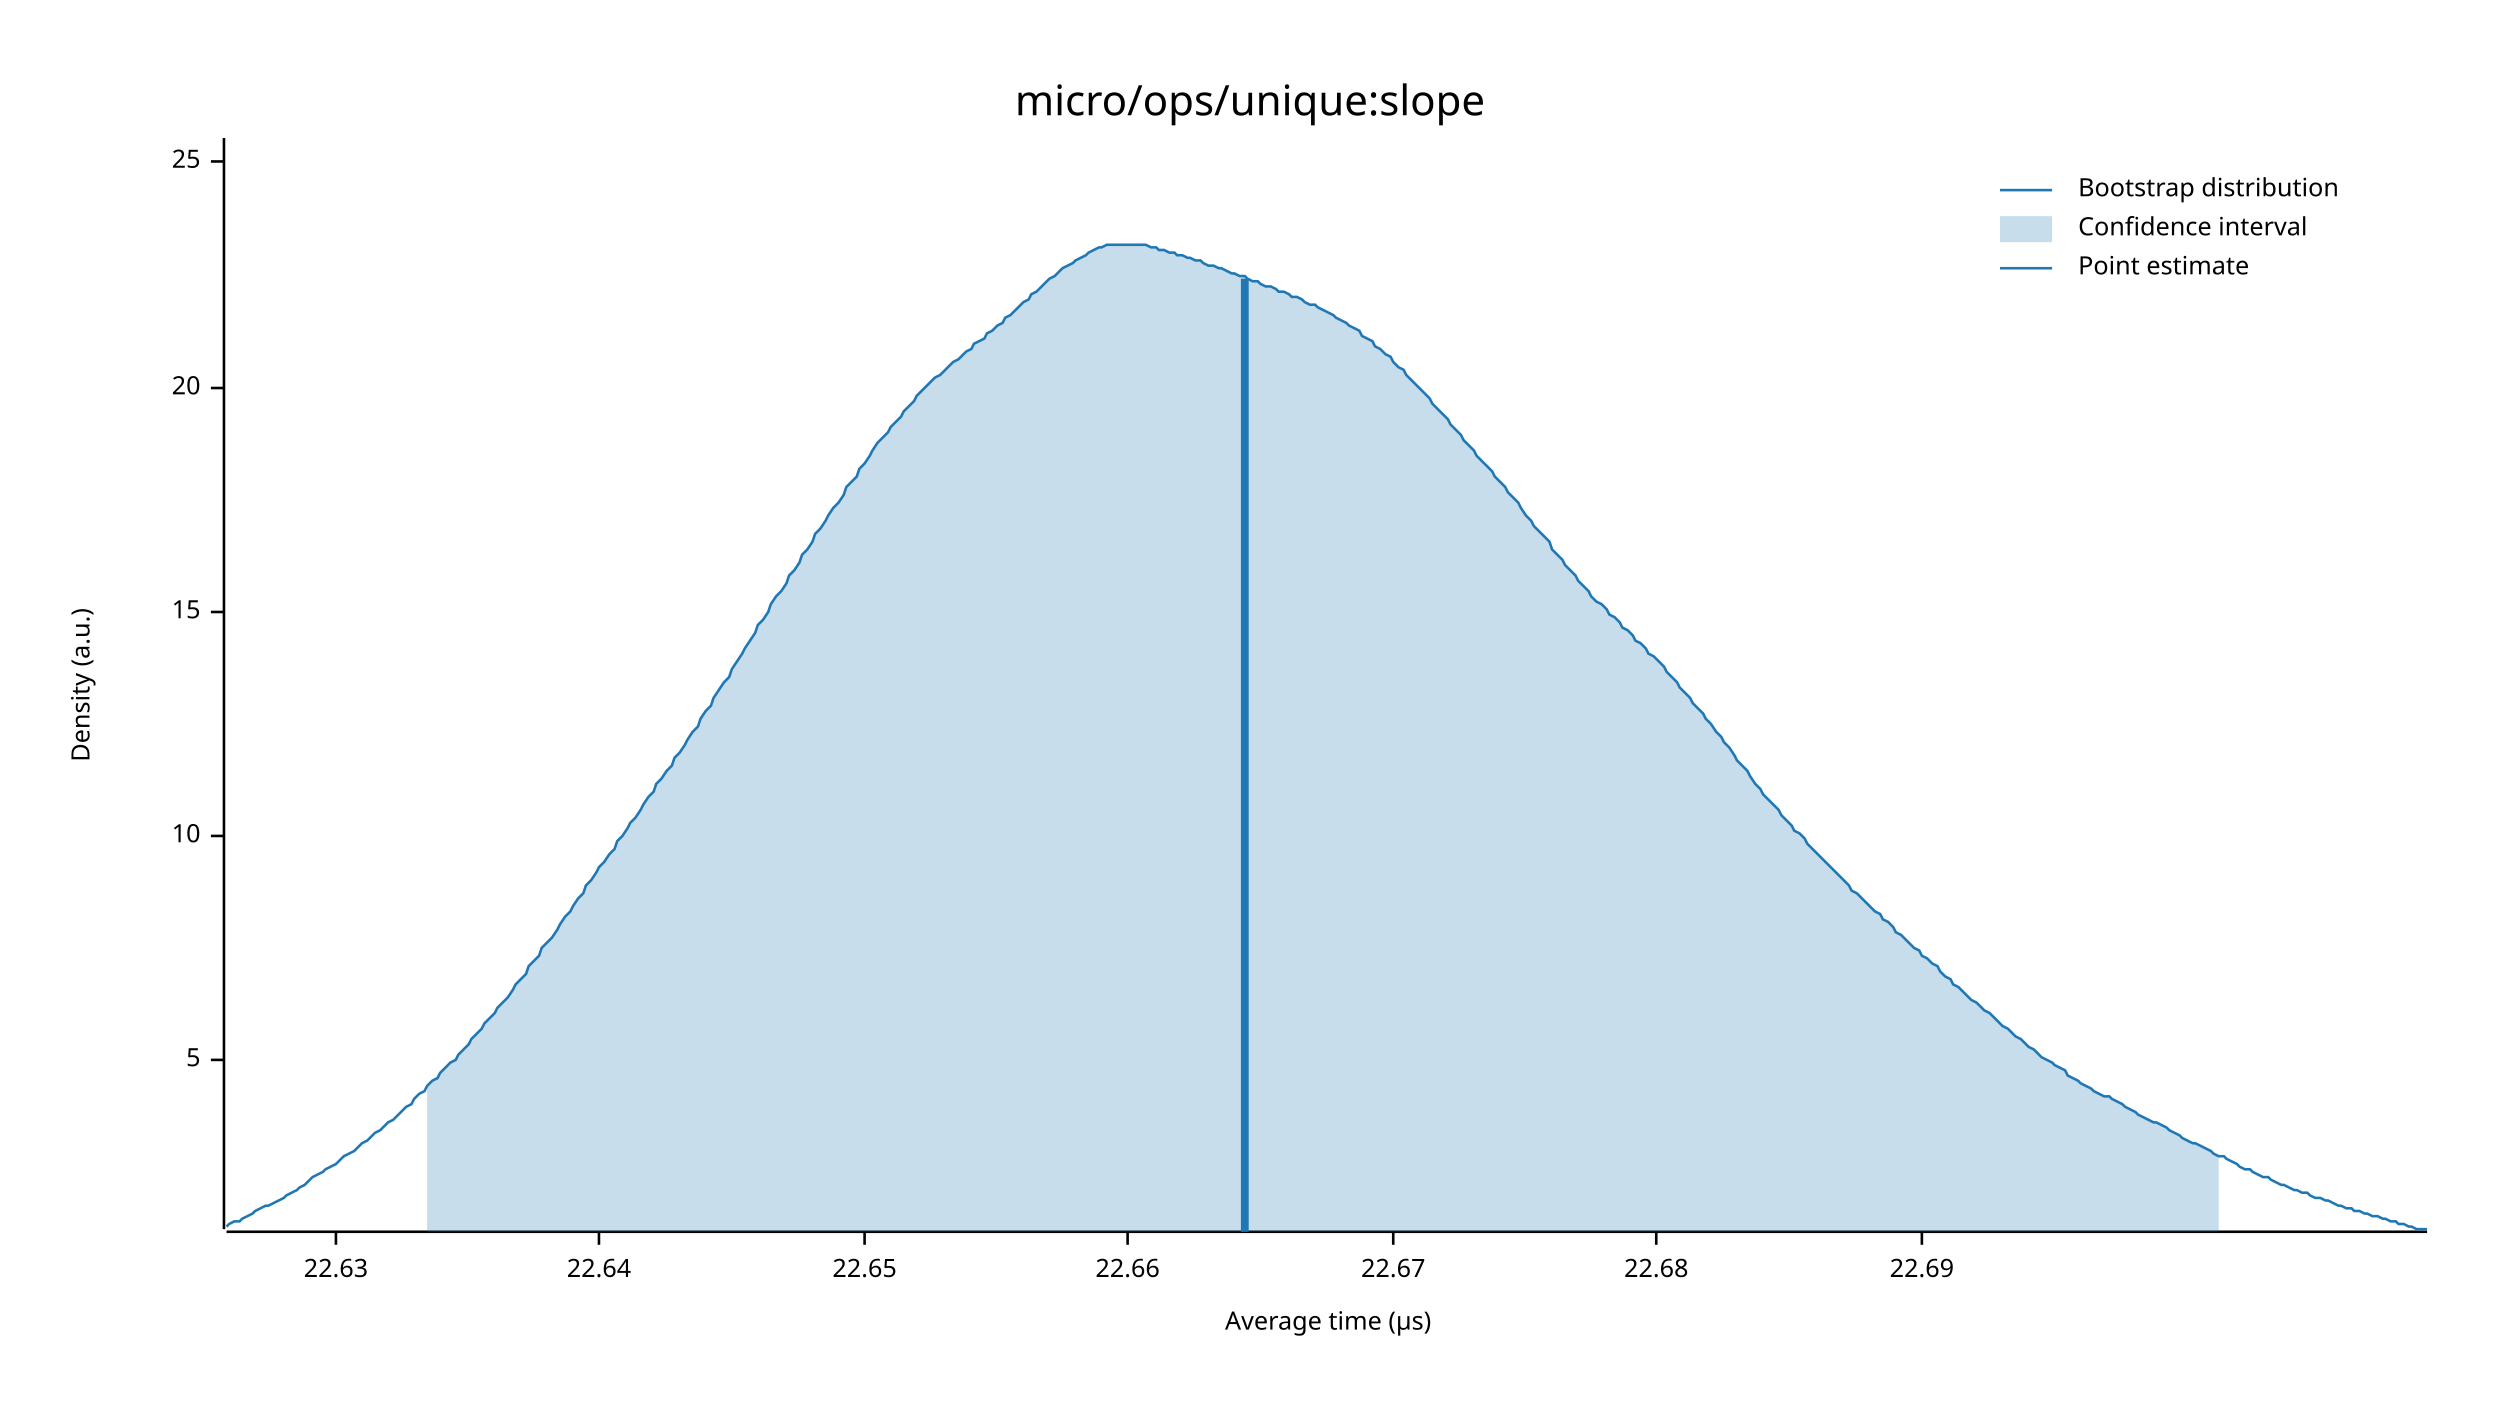
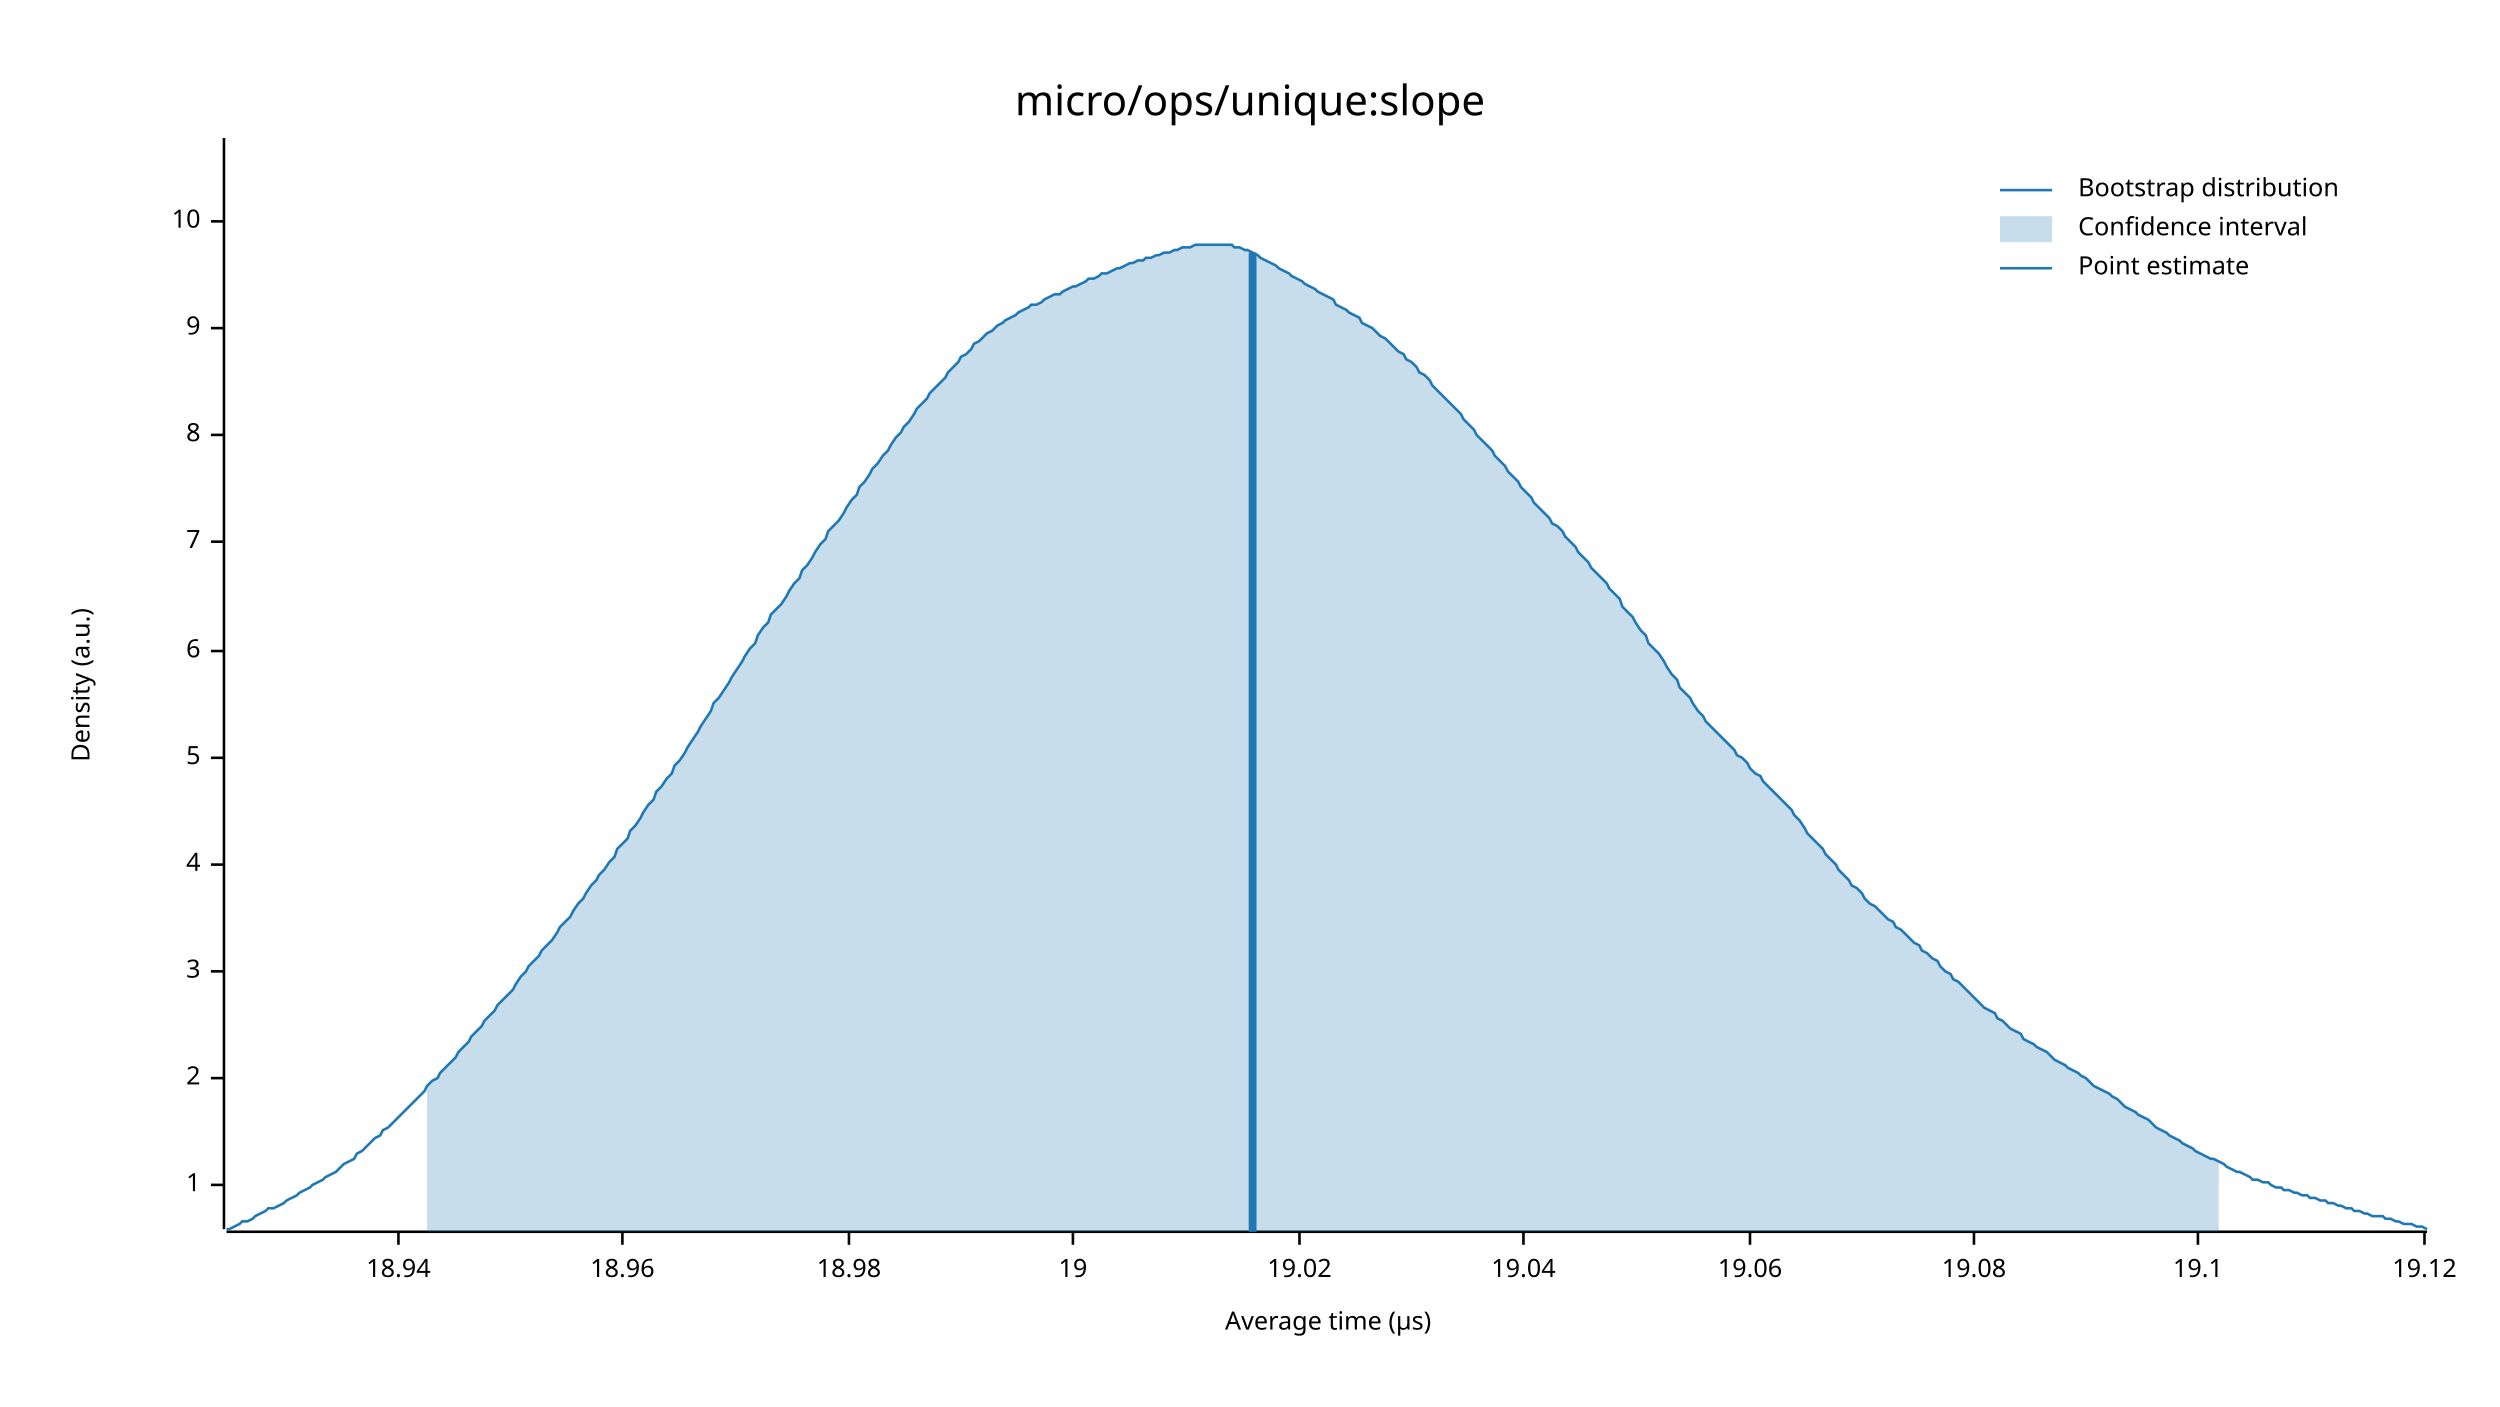
<svg xmlns="http://www.w3.org/2000/svg" width="960" height="540" viewBox="0 0 960 540">
  <text x="480" y="32" dy="0.76em" text-anchor="middle" font-family="sans-serif" font-size="16.129" opacity="1" fill="#000000">
micro/ops/unique:slope
</text>
  <text x="27" y="263" dy="0.76em" text-anchor="middle" font-family="sans-serif" font-size="9.677" opacity="1" fill="#000000" transform="rotate(270, 27, 263)">
Density (a.u.)
</text>
  <text x="510" y="513" dy="-0.5ex" text-anchor="middle" font-family="sans-serif" font-size="9.677" opacity="1" fill="#000000">
Average time (µs)
</text>
  <polyline fill="none" opacity="1" stroke="#000000" stroke-width="1" points="86,53 86,472 " />
-   <text x="77" y="407" dy="0.5ex" text-anchor="end" font-family="sans-serif" font-size="9.677" opacity="1" fill="#000000">
+   <text x="77" y="455" dy="0.5ex" text-anchor="end" font-family="sans-serif" font-size="9.677" opacity="1" fill="#000000">
+ 1
+ </text>
+   <polyline fill="none" opacity="1" stroke="#000000" stroke-width="1" points="81,455 86,455 " />
+   <text x="77" y="414" dy="0.5ex" text-anchor="end" font-family="sans-serif" font-size="9.677" opacity="1" fill="#000000">
+ 2
+ </text>
+   <polyline fill="none" opacity="1" stroke="#000000" stroke-width="1" points="81,414 86,414 " />
+   <text x="77" y="373" dy="0.5ex" text-anchor="end" font-family="sans-serif" font-size="9.677" opacity="1" fill="#000000">
+ 3
+ </text>
+   <polyline fill="none" opacity="1" stroke="#000000" stroke-width="1" points="81,373 86,373 " />
+   <text x="77" y="332" dy="0.5ex" text-anchor="end" font-family="sans-serif" font-size="9.677" opacity="1" fill="#000000">
+ 4
+ </text>
+   <polyline fill="none" opacity="1" stroke="#000000" stroke-width="1" points="81,332 86,332 " />
+   <text x="77" y="291" dy="0.5ex" text-anchor="end" font-family="sans-serif" font-size="9.677" opacity="1" fill="#000000">
5
</text>
-   <polyline fill="none" opacity="1" stroke="#000000" stroke-width="1" points="81,407 86,407 " />
-   <text x="77" y="321" dy="0.5ex" text-anchor="end" font-family="sans-serif" font-size="9.677" opacity="1" fill="#000000">
+   <polyline fill="none" opacity="1" stroke="#000000" stroke-width="1" points="81,291 86,291 " />
+   <text x="77" y="250" dy="0.5ex" text-anchor="end" font-family="sans-serif" font-size="9.677" opacity="1" fill="#000000">
+ 6
+ </text>
+   <polyline fill="none" opacity="1" stroke="#000000" stroke-width="1" points="81,250 86,250 " />
+   <text x="77" y="208" dy="0.5ex" text-anchor="end" font-family="sans-serif" font-size="9.677" opacity="1" fill="#000000">
+ 7
+ </text>
+   <polyline fill="none" opacity="1" stroke="#000000" stroke-width="1" points="81,208 86,208 " />
+   <text x="77" y="167" dy="0.5ex" text-anchor="end" font-family="sans-serif" font-size="9.677" opacity="1" fill="#000000">
+ 8
+ </text>
+   <polyline fill="none" opacity="1" stroke="#000000" stroke-width="1" points="81,167 86,167 " />
+   <text x="77" y="126" dy="0.5ex" text-anchor="end" font-family="sans-serif" font-size="9.677" opacity="1" fill="#000000">
+ 9
+ </text>
+   <polyline fill="none" opacity="1" stroke="#000000" stroke-width="1" points="81,126 86,126 " />
+   <text x="77" y="85" dy="0.5ex" text-anchor="end" font-family="sans-serif" font-size="9.677" opacity="1" fill="#000000">
10
</text>
-   <polyline fill="none" opacity="1" stroke="#000000" stroke-width="1" points="81,321 86,321 " />
-   <text x="77" y="235" dy="0.5ex" text-anchor="end" font-family="sans-serif" font-size="9.677" opacity="1" fill="#000000">
- 15
+   <polyline fill="none" opacity="1" stroke="#000000" stroke-width="1" points="81,85 86,85 " />
+   <polyline fill="none" opacity="1" stroke="#000000" stroke-width="1" points="87,473 932,473 " />
+   <text x="153" y="483" dy="0.76em" text-anchor="middle" font-family="sans-serif" font-size="9.677" opacity="1" fill="#000000">
+ 18.94
</text>
-   <polyline fill="none" opacity="1" stroke="#000000" stroke-width="1" points="81,235 86,235 " />
-   <text x="77" y="149" dy="0.5ex" text-anchor="end" font-family="sans-serif" font-size="9.677" opacity="1" fill="#000000">
- 20
+   <polyline fill="none" opacity="1" stroke="#000000" stroke-width="1" points="153,473 153,478 " />
+   <text x="239" y="483" dy="0.76em" text-anchor="middle" font-family="sans-serif" font-size="9.677" opacity="1" fill="#000000">
+ 18.96
</text>
-   <polyline fill="none" opacity="1" stroke="#000000" stroke-width="1" points="81,149 86,149 " />
-   <text x="77" y="62" dy="0.5ex" text-anchor="end" font-family="sans-serif" font-size="9.677" opacity="1" fill="#000000">
- 25
+   <polyline fill="none" opacity="1" stroke="#000000" stroke-width="1" points="239,473 239,478 " />
+   <text x="326" y="483" dy="0.76em" text-anchor="middle" font-family="sans-serif" font-size="9.677" opacity="1" fill="#000000">
+ 18.98
</text>
-   <polyline fill="none" opacity="1" stroke="#000000" stroke-width="1" points="81,62 86,62 " />
-   <polyline fill="none" opacity="1" stroke="#000000" stroke-width="1" points="87,473 932,473 " />
-   <text x="129" y="483" dy="0.76em" text-anchor="middle" font-family="sans-serif" font-size="9.677" opacity="1" fill="#000000">
- 22.63
+   <polyline fill="none" opacity="1" stroke="#000000" stroke-width="1" points="326,473 326,478 " />
+   <text x="412" y="483" dy="0.76em" text-anchor="middle" font-family="sans-serif" font-size="9.677" opacity="1" fill="#000000">
+ 19
</text>
-   <polyline fill="none" opacity="1" stroke="#000000" stroke-width="1" points="129,473 129,478 " />
-   <text x="230" y="483" dy="0.76em" text-anchor="middle" font-family="sans-serif" font-size="9.677" opacity="1" fill="#000000">
- 22.64
+   <polyline fill="none" opacity="1" stroke="#000000" stroke-width="1" points="412,473 412,478 " />
+   <text x="499" y="483" dy="0.76em" text-anchor="middle" font-family="sans-serif" font-size="9.677" opacity="1" fill="#000000">
+ 19.02
</text>
-   <polyline fill="none" opacity="1" stroke="#000000" stroke-width="1" points="230,473 230,478 " />
-   <text x="332" y="483" dy="0.76em" text-anchor="middle" font-family="sans-serif" font-size="9.677" opacity="1" fill="#000000">
- 22.65
+   <polyline fill="none" opacity="1" stroke="#000000" stroke-width="1" points="499,473 499,478 " />
+   <text x="585" y="483" dy="0.76em" text-anchor="middle" font-family="sans-serif" font-size="9.677" opacity="1" fill="#000000">
+ 19.04
</text>
-   <polyline fill="none" opacity="1" stroke="#000000" stroke-width="1" points="332,473 332,478 " />
-   <text x="433" y="483" dy="0.76em" text-anchor="middle" font-family="sans-serif" font-size="9.677" opacity="1" fill="#000000">
- 22.66
+   <polyline fill="none" opacity="1" stroke="#000000" stroke-width="1" points="585,473 585,478 " />
+   <text x="672" y="483" dy="0.76em" text-anchor="middle" font-family="sans-serif" font-size="9.677" opacity="1" fill="#000000">
+ 19.06
</text>
-   <polyline fill="none" opacity="1" stroke="#000000" stroke-width="1" points="433,473 433,478 " />
-   <text x="535" y="483" dy="0.76em" text-anchor="middle" font-family="sans-serif" font-size="9.677" opacity="1" fill="#000000">
- 22.67
+   <polyline fill="none" opacity="1" stroke="#000000" stroke-width="1" points="672,473 672,478 " />
+   <text x="758" y="483" dy="0.76em" text-anchor="middle" font-family="sans-serif" font-size="9.677" opacity="1" fill="#000000">
+ 19.08
</text>
-   <polyline fill="none" opacity="1" stroke="#000000" stroke-width="1" points="535,473 535,478 " />
-   <text x="636" y="483" dy="0.76em" text-anchor="middle" font-family="sans-serif" font-size="9.677" opacity="1" fill="#000000">
- 22.68
+   <polyline fill="none" opacity="1" stroke="#000000" stroke-width="1" points="758,473 758,478 " />
+   <text x="844" y="483" dy="0.76em" text-anchor="middle" font-family="sans-serif" font-size="9.677" opacity="1" fill="#000000">
+ 19.1
</text>
-   <polyline fill="none" opacity="1" stroke="#000000" stroke-width="1" points="636,473 636,478 " />
-   <text x="738" y="483" dy="0.76em" text-anchor="middle" font-family="sans-serif" font-size="9.677" opacity="1" fill="#000000">
- 22.69
+   <polyline fill="none" opacity="1" stroke="#000000" stroke-width="1" points="844,473 844,478 " />
+   <text x="931" y="483" dy="0.76em" text-anchor="middle" font-family="sans-serif" font-size="9.677" opacity="1" fill="#000000">
+ 19.12
</text>
-   <polyline fill="none" opacity="1" stroke="#000000" stroke-width="1" points="738,473 738,478 " />
-   <polyline fill="none" opacity="1" stroke="#1F78B4" stroke-width="1" points="87,471 88,470 90,469 92,469 93,468 95,467 97,466 98,465 100,464 102,463 103,463 105,462 107,461 109,460 110,459 112,458 114,457 115,456 117,455 119,453 120,452 122,451 124,450 125,449 127,448 129,447 131,445 132,444 134,443 136,442 137,441 139,439 141,438 142,437 144,435 146,434 147,433 149,431 151,430 153,428 154,427 156,425 158,424 159,422 161,420 163,419 164,417 166,415 168,414 169,412 171,410 173,408 175,407 176,405 178,403 180,401 181,399 183,397 185,395 186,393 188,391 190,389 191,387 193,385 195,383 197,380 198,378 200,376 202,374 203,371 205,369 207,367 208,364 210,362 212,360 214,357 215,355 217,352 219,350 220,348 222,345 224,343 225,340 227,338 229,335 230,333 232,331 234,328 236,326 237,323 239,321 241,318 242,316 244,314 246,311 247,309 249,306 251,304 252,301 254,299 256,296 258,294 259,291 261,289 263,286 264,284 266,281 268,279 269,276 271,273 273,271 274,268 276,265 278,262 280,260 281,257 283,254 285,251 286,249 288,246 290,243 291,240 293,238 295,235 296,232 298,229 300,227 302,224 303,221 305,219 307,216 308,213 310,211 312,208 313,205 315,203 317,200 318,198 320,195 322,193 324,190 325,187 327,185 329,183 330,180 332,178 334,175 335,173 337,170 339,168 341,166 342,164 344,162 346,160 347,158 349,156 351,154 352,152 354,150 356,148 357,147 359,145 361,144 363,142 364,141 366,139 368,138 369,137 371,135 373,134 374,132 376,131 378,130 379,128 381,127 383,125 385,124 386,122 388,121 390,119 391,118 393,116 395,115 396,113 398,112 400,110 401,109 403,107 405,106 407,104 408,103 410,102 412,101 413,100 415,99 417,98 418,97 420,96 422,95 423,95 425,94 427,94 429,94 430,94 432,94 434,94 435,94 437,94 439,94 440,94 442,95 444,95 445,96 447,96 449,97 451,97 452,98 454,98 456,99 457,99 459,100 461,100 462,101 464,102 466,102 468,103 469,103 471,104 473,105 474,105 476,106 478,106 479,107 481,108 483,108 484,109 486,110 488,110 490,111 491,112 493,112 495,113 496,114 498,114 500,115 501,116 503,117 505,117 506,118 508,119 510,120 512,121 513,122 515,123 517,124 518,125 520,126 522,127 523,129 525,130 527,131 528,133 530,134 532,136 534,137 535,139 537,141 539,142 540,144 542,146 544,148 545,149 547,151 549,153 550,155 552,157 554,159 556,161 557,163 559,165 561,167 562,169 564,171 566,173 567,175 569,177 571,179 573,181 574,183 576,185 578,187 579,189 581,191 583,193 584,195 586,198 588,200 589,202 591,204 593,206 595,208 596,211 598,213 600,215 601,217 603,219 605,221 606,223 608,225 610,227 611,229 613,231 615,232 617,234 618,236 620,237 622,239 623,241 625,242 627,244 628,246 630,247 632,249 633,251 635,252 637,254 639,256 640,258 642,260 644,262 645,264 647,266 649,268 650,270 652,272 654,274 655,276 657,278 659,281 661,283 662,285 664,287 666,290 667,292 669,294 671,296 672,298 674,301 676,303 677,305 679,307 681,309 683,311 684,313 686,315 688,317 689,319 691,320 693,322 694,324 696,326 698,328 700,330 701,331 703,333 705,335 706,336 708,338 710,340 711,342 713,343 715,345 716,346 718,348 720,350 722,351 723,353 725,354 727,356 728,358 730,359 732,361 733,362 735,364 737,365 738,367 740,368 742,370 744,371 745,373 747,375 749,376 750,378 752,379 754,381 755,382 757,384 759,385 760,386 762,388 764,389 766,391 767,392 769,394 771,395 772,396 774,398 776,399 777,400 779,402 781,403 782,404 784,406 786,407 788,408 789,409 791,410 793,411 794,413 796,414 798,415 799,416 801,417 803,418 804,419 806,420 808,421 810,421 811,422 813,423 815,424 816,425 818,426 820,427 821,428 823,429 825,430 827,431 828,431 830,432 832,433 833,434 835,435 837,436 838,437 840,438 842,439 843,439 845,440 847,441 849,442 850,443 852,444 854,444 855,445 857,446 859,447 860,448 862,449 864,449 865,450 867,451 869,452 871,452 872,453 874,454 876,455 877,455 879,456 881,457 882,457 884,458 886,458 887,459 889,460 891,460 893,461 894,461 896,462 898,463 899,463 901,464 903,464 904,465 906,465 908,466 909,466 911,467 913,467 915,468 916,468 918,469 920,469 921,470 923,470 925,471 926,471 928,472 930,472 932,472 " />
-   <polygon opacity="0.25" fill="#1F78B4" points="164,417 166,415 168,414 169,412 171,410 173,408 175,407 176,405 178,403 180,401 181,399 183,397 185,395 186,393 188,391 190,389 191,387 193,385 195,383 197,380 198,378 200,376 202,374 203,371 205,369 207,367 208,364 210,362 212,360 214,357 215,355 217,352 219,350 220,348 222,345 224,343 225,340 227,338 229,335 230,333 232,331 234,328 236,326 237,323 239,321 241,318 242,316 244,314 246,311 247,309 249,306 251,304 252,301 254,299 256,296 258,294 259,291 261,289 263,286 264,284 266,281 268,279 269,276 271,273 273,271 274,268 276,265 278,262 280,260 281,257 283,254 285,251 286,249 288,246 290,243 291,240 293,238 295,235 296,232 298,229 300,227 302,224 303,221 305,219 307,216 308,213 310,211 312,208 313,205 315,203 317,200 318,198 320,195 322,193 324,190 325,187 327,185 329,183 330,180 332,178 334,175 335,173 337,170 339,168 341,166 342,164 344,162 346,160 347,158 349,156 351,154 352,152 354,150 356,148 357,147 359,145 361,144 363,142 364,141 366,139 368,138 369,137 371,135 373,134 374,132 376,131 378,130 379,128 381,127 383,125 385,124 386,122 388,121 390,119 391,118 393,116 395,115 396,113 398,112 400,110 401,109 403,107 405,106 407,104 408,103 410,102 412,101 413,100 415,99 417,98 418,97 420,96 422,95 423,95 425,94 427,94 429,94 430,94 432,94 434,94 435,94 437,94 439,94 440,94 442,95 444,95 445,96 447,96 449,97 451,97 452,98 454,98 456,99 457,99 459,100 461,100 462,101 464,102 466,102 468,103 469,103 471,104 473,105 474,105 476,106 478,106 479,107 481,108 483,108 484,109 486,110 488,110 490,111 491,112 493,112 495,113 496,114 498,114 500,115 501,116 503,117 505,117 506,118 508,119 510,120 512,121 513,122 515,123 517,124 518,125 520,126 522,127 523,129 525,130 527,131 528,133 530,134 532,136 534,137 535,139 537,141 539,142 540,144 542,146 544,148 545,149 547,151 549,153 550,155 552,157 554,159 556,161 557,163 559,165 561,167 562,169 564,171 566,173 567,175 569,177 571,179 573,181 574,183 576,185 578,187 579,189 581,191 583,193 584,195 586,198 588,200 589,202 591,204 593,206 595,208 596,211 598,213 600,215 601,217 603,219 605,221 606,223 608,225 610,227 611,229 613,231 615,232 617,234 618,236 620,237 622,239 623,241 625,242 627,244 628,246 630,247 632,249 633,251 635,252 637,254 639,256 640,258 642,260 644,262 645,264 647,266 649,268 650,270 652,272 654,274 655,276 657,278 659,281 661,283 662,285 664,287 666,290 667,292 669,294 671,296 672,298 674,301 676,303 677,305 679,307 681,309 683,311 684,313 686,315 688,317 689,319 691,320 693,322 694,324 696,326 698,328 700,330 701,331 703,333 705,335 706,336 708,338 710,340 711,342 713,343 715,345 716,346 718,348 720,350 722,351 723,353 725,354 727,356 728,358 730,359 732,361 733,362 735,364 737,365 738,367 740,368 742,370 744,371 745,373 747,375 749,376 750,378 752,379 754,381 755,382 757,384 759,385 760,386 762,388 764,389 766,391 767,392 769,394 771,395 772,396 774,398 776,399 777,400 779,402 781,403 782,404 784,406 786,407 788,408 789,409 791,410 793,411 794,413 796,414 798,415 799,416 801,417 803,418 804,419 806,420 808,421 810,421 811,422 813,423 815,424 816,425 818,426 820,427 821,428 823,429 825,430 827,431 828,431 830,432 832,433 833,434 835,435 837,436 838,437 840,438 842,439 843,439 845,440 847,441 849,442 850,443 852,444 852,473 164,473 " />
-   <polyline fill="none" opacity="1" stroke="#1F78B4" stroke-width="3" points="478,473 478,107 " />
+   <polyline fill="none" opacity="1" stroke="#000000" stroke-width="1" points="931,473 931,478 " />
+   <polyline fill="none" opacity="1" stroke="#1F78B4" stroke-width="1" points="87,472 88,472 90,471 92,470 93,469 95,469 97,468 98,467 100,466 102,465 103,464 105,464 107,463 109,462 110,461 112,460 114,459 115,458 117,457 119,456 120,455 122,454 124,453 125,452 127,451 129,450 131,448 132,447 134,446 136,445 137,443 139,442 141,440 142,439 144,437 146,436 147,434 149,433 151,431 153,429 154,428 156,426 158,424 159,423 161,421 163,419 164,417 166,415 168,414 169,412 171,410 173,408 175,406 176,404 178,402 180,400 181,398 183,396 185,394 186,392 188,390 190,388 191,386 193,384 195,382 197,380 198,378 200,375 202,373 203,371 205,369 207,367 208,365 210,363 212,361 214,358 215,356 217,354 219,352 220,350 222,347 224,345 225,343 227,340 229,338 230,336 232,334 234,331 236,329 237,326 239,324 241,322 242,319 244,317 246,314 247,312 249,309 251,307 252,304 254,302 256,299 258,297 259,294 261,292 263,289 264,287 266,284 268,281 269,279 271,276 273,273 274,270 276,268 278,265 280,262 281,260 283,257 285,254 286,252 288,249 290,247 291,244 293,241 295,239 296,236 298,234 300,232 302,229 303,227 305,224 307,222 308,219 310,217 312,214 313,212 315,209 317,207 318,204 320,202 322,200 324,197 325,195 327,192 329,190 330,187 332,185 334,182 335,180 337,178 339,175 341,173 342,171 344,168 346,166 347,164 349,162 351,159 352,157 354,155 356,153 357,151 359,149 361,147 363,145 364,143 366,141 368,139 369,137 371,136 373,134 374,132 376,131 378,129 379,128 381,127 383,125 385,124 386,123 388,122 390,121 391,120 393,119 395,118 396,117 398,117 400,116 401,115 403,114 405,113 407,113 408,112 410,111 412,110 413,110 415,109 417,108 418,107 420,107 422,106 423,105 425,105 427,104 429,103 430,103 432,102 434,101 435,101 437,100 439,100 440,99 442,99 444,98 445,98 447,97 449,97 451,96 452,96 454,95 456,95 457,95 459,94 461,94 462,94 464,94 466,94 468,94 469,94 471,94 473,94 474,95 476,95 478,96 479,96 481,97 483,98 484,99 486,100 488,101 490,102 491,103 493,104 495,105 496,106 498,107 500,108 501,109 503,110 505,111 506,112 508,113 510,114 512,115 513,117 515,118 517,119 518,120 520,121 522,122 523,124 525,125 527,126 528,127 530,129 532,130 534,132 535,133 537,135 539,136 540,138 542,139 544,141 545,143 547,144 549,146 550,148 552,150 554,152 556,154 557,155 559,157 561,159 562,161 564,163 566,165 567,167 569,169 571,171 573,173 574,175 576,177 578,179 579,181 581,183 583,185 584,187 586,189 588,191 589,193 591,195 593,197 595,199 596,201 598,202 600,204 601,206 603,208 605,210 606,212 608,214 610,216 611,218 613,220 615,222 617,224 618,226 620,228 622,230 623,233 625,235 627,237 628,239 630,242 632,244 633,247 635,249 637,251 639,254 640,256 642,259 644,261 645,264 647,266 649,268 650,270 652,273 654,275 655,277 657,279 659,281 661,283 662,284 664,286 666,288 667,290 669,291 671,293 672,295 674,297 676,298 677,300 679,302 681,304 683,306 684,307 686,309 688,311 689,313 691,315 693,318 694,320 696,322 698,324 700,326 701,328 703,330 705,332 706,334 708,336 710,338 711,340 713,341 715,343 716,345 718,347 720,348 722,350 723,351 725,353 727,354 728,356 730,357 732,359 733,360 735,362 737,363 738,365 740,366 742,368 744,369 745,371 747,373 749,374 750,376 752,377 754,379 755,380 757,382 759,384 760,385 762,387 764,388 766,389 767,391 769,392 771,394 772,395 774,396 776,397 777,399 779,400 781,401 782,402 784,403 786,404 788,406 789,407 791,408 793,409 794,410 796,411 798,412 799,413 801,414 803,416 804,417 806,418 808,419 810,420 811,421 813,422 815,424 816,425 818,426 820,427 821,428 823,429 825,430 827,432 828,433 830,434 832,435 833,436 835,437 837,438 838,439 840,440 842,441 843,442 845,443 847,444 849,445 850,445 852,446 854,447 855,448 857,449 859,450 860,450 862,451 864,452 865,453 867,453 869,454 871,454 872,455 874,456 876,456 877,457 879,457 881,458 882,458 884,459 886,459 887,460 889,460 891,461 893,461 894,462 896,462 898,463 899,463 901,464 903,464 904,465 906,465 908,466 909,466 911,467 913,467 915,467 916,468 918,468 920,469 921,469 923,470 925,470 926,470 928,471 930,471 932,472 " />
+   <polygon opacity="0.25" fill="#1F78B4" points="164,417 166,415 168,414 169,412 171,410 173,408 175,406 176,404 178,402 180,400 181,398 183,396 185,394 186,392 188,390 190,388 191,386 193,384 195,382 197,380 198,378 200,375 202,373 203,371 205,369 207,367 208,365 210,363 212,361 214,358 215,356 217,354 219,352 220,350 222,347 224,345 225,343 227,340 229,338 230,336 232,334 234,331 236,329 237,326 239,324 241,322 242,319 244,317 246,314 247,312 249,309 251,307 252,304 254,302 256,299 258,297 259,294 261,292 263,289 264,287 266,284 268,281 269,279 271,276 273,273 274,270 276,268 278,265 280,262 281,260 283,257 285,254 286,252 288,249 290,247 291,244 293,241 295,239 296,236 298,234 300,232 302,229 303,227 305,224 307,222 308,219 310,217 312,214 313,212 315,209 317,207 318,204 320,202 322,200 324,197 325,195 327,192 329,190 330,187 332,185 334,182 335,180 337,178 339,175 341,173 342,171 344,168 346,166 347,164 349,162 351,159 352,157 354,155 356,153 357,151 359,149 361,147 363,145 364,143 366,141 368,139 369,137 371,136 373,134 374,132 376,131 378,129 379,128 381,127 383,125 385,124 386,123 388,122 390,121 391,120 393,119 395,118 396,117 398,117 400,116 401,115 403,114 405,113 407,113 408,112 410,111 412,110 413,110 415,109 417,108 418,107 420,107 422,106 423,105 425,105 427,104 429,103 430,103 432,102 434,101 435,101 437,100 439,100 440,99 442,99 444,98 445,98 447,97 449,97 451,96 452,96 454,95 456,95 457,95 459,94 461,94 462,94 464,94 466,94 468,94 469,94 471,94 473,94 474,95 476,95 478,96 479,96 481,97 483,98 484,99 486,100 488,101 490,102 491,103 493,104 495,105 496,106 498,107 500,108 501,109 503,110 505,111 506,112 508,113 510,114 512,115 513,117 515,118 517,119 518,120 520,121 522,122 523,124 525,125 527,126 528,127 530,129 532,130 534,132 535,133 537,135 539,136 540,138 542,139 544,141 545,143 547,144 549,146 550,148 552,150 554,152 556,154 557,155 559,157 561,159 562,161 564,163 566,165 567,167 569,169 571,171 573,173 574,175 576,177 578,179 579,181 581,183 583,185 584,187 586,189 588,191 589,193 591,195 593,197 595,199 596,201 598,202 600,204 601,206 603,208 605,210 606,212 608,214 610,216 611,218 613,220 615,222 617,224 618,226 620,228 622,230 623,233 625,235 627,237 628,239 630,242 632,244 633,247 635,249 637,251 639,254 640,256 642,259 644,261 645,264 647,266 649,268 650,270 652,273 654,275 655,277 657,279 659,281 661,283 662,284 664,286 666,288 667,290 669,291 671,293 672,295 674,297 676,298 677,300 679,302 681,304 683,306 684,307 686,309 688,311 689,313 691,315 693,318 694,320 696,322 698,324 700,326 701,328 703,330 705,332 706,334 708,336 710,338 711,340 713,341 715,343 716,345 718,347 720,348 722,350 723,351 725,353 727,354 728,356 730,357 732,359 733,360 735,362 737,363 738,365 740,366 742,368 744,369 745,371 747,373 749,374 750,376 752,377 754,379 755,380 757,382 759,384 760,385 762,387 764,388 766,389 767,391 769,392 771,394 772,395 774,396 776,397 777,399 779,400 781,401 782,402 784,403 786,404 788,406 789,407 791,408 793,409 794,410 796,411 798,412 799,413 801,414 803,416 804,417 806,418 808,419 810,420 811,421 813,422 815,424 816,425 818,426 820,427 821,428 823,429 825,430 827,432 828,433 830,434 832,435 833,436 835,437 837,438 838,439 840,440 842,441 843,442 845,443 847,444 849,445 850,445 852,446 852,473 164,473 " />
+   <polyline fill="none" opacity="1" stroke="#1F78B4" stroke-width="3" points="481,473 481,97 " />
  <text x="798" y="68" dy="0.76em" text-anchor="start" font-family="sans-serif" font-size="9.677" opacity="1" fill="#000000">
Bootstrap distribution
</text>
  <text x="798" y="83" dy="0.76em" text-anchor="start" font-family="sans-serif" font-size="9.677" opacity="1" fill="#000000">
Confidence interval
</text>
  <text x="798" y="98" dy="0.76em" text-anchor="start" font-family="sans-serif" font-size="9.677" opacity="1" fill="#000000">
Point estimate
</text>
  <polyline fill="none" opacity="1" stroke="#1F78B4" stroke-width="1" points="768,73 788,73 " />
  <rect x="768" y="83" width="20" height="10" opacity="0.25" fill="#1F78B4" stroke="none" />
  <polyline fill="none" opacity="1" stroke="#1F78B4" stroke-width="1" points="768,103 788,103 " />
</svg>
